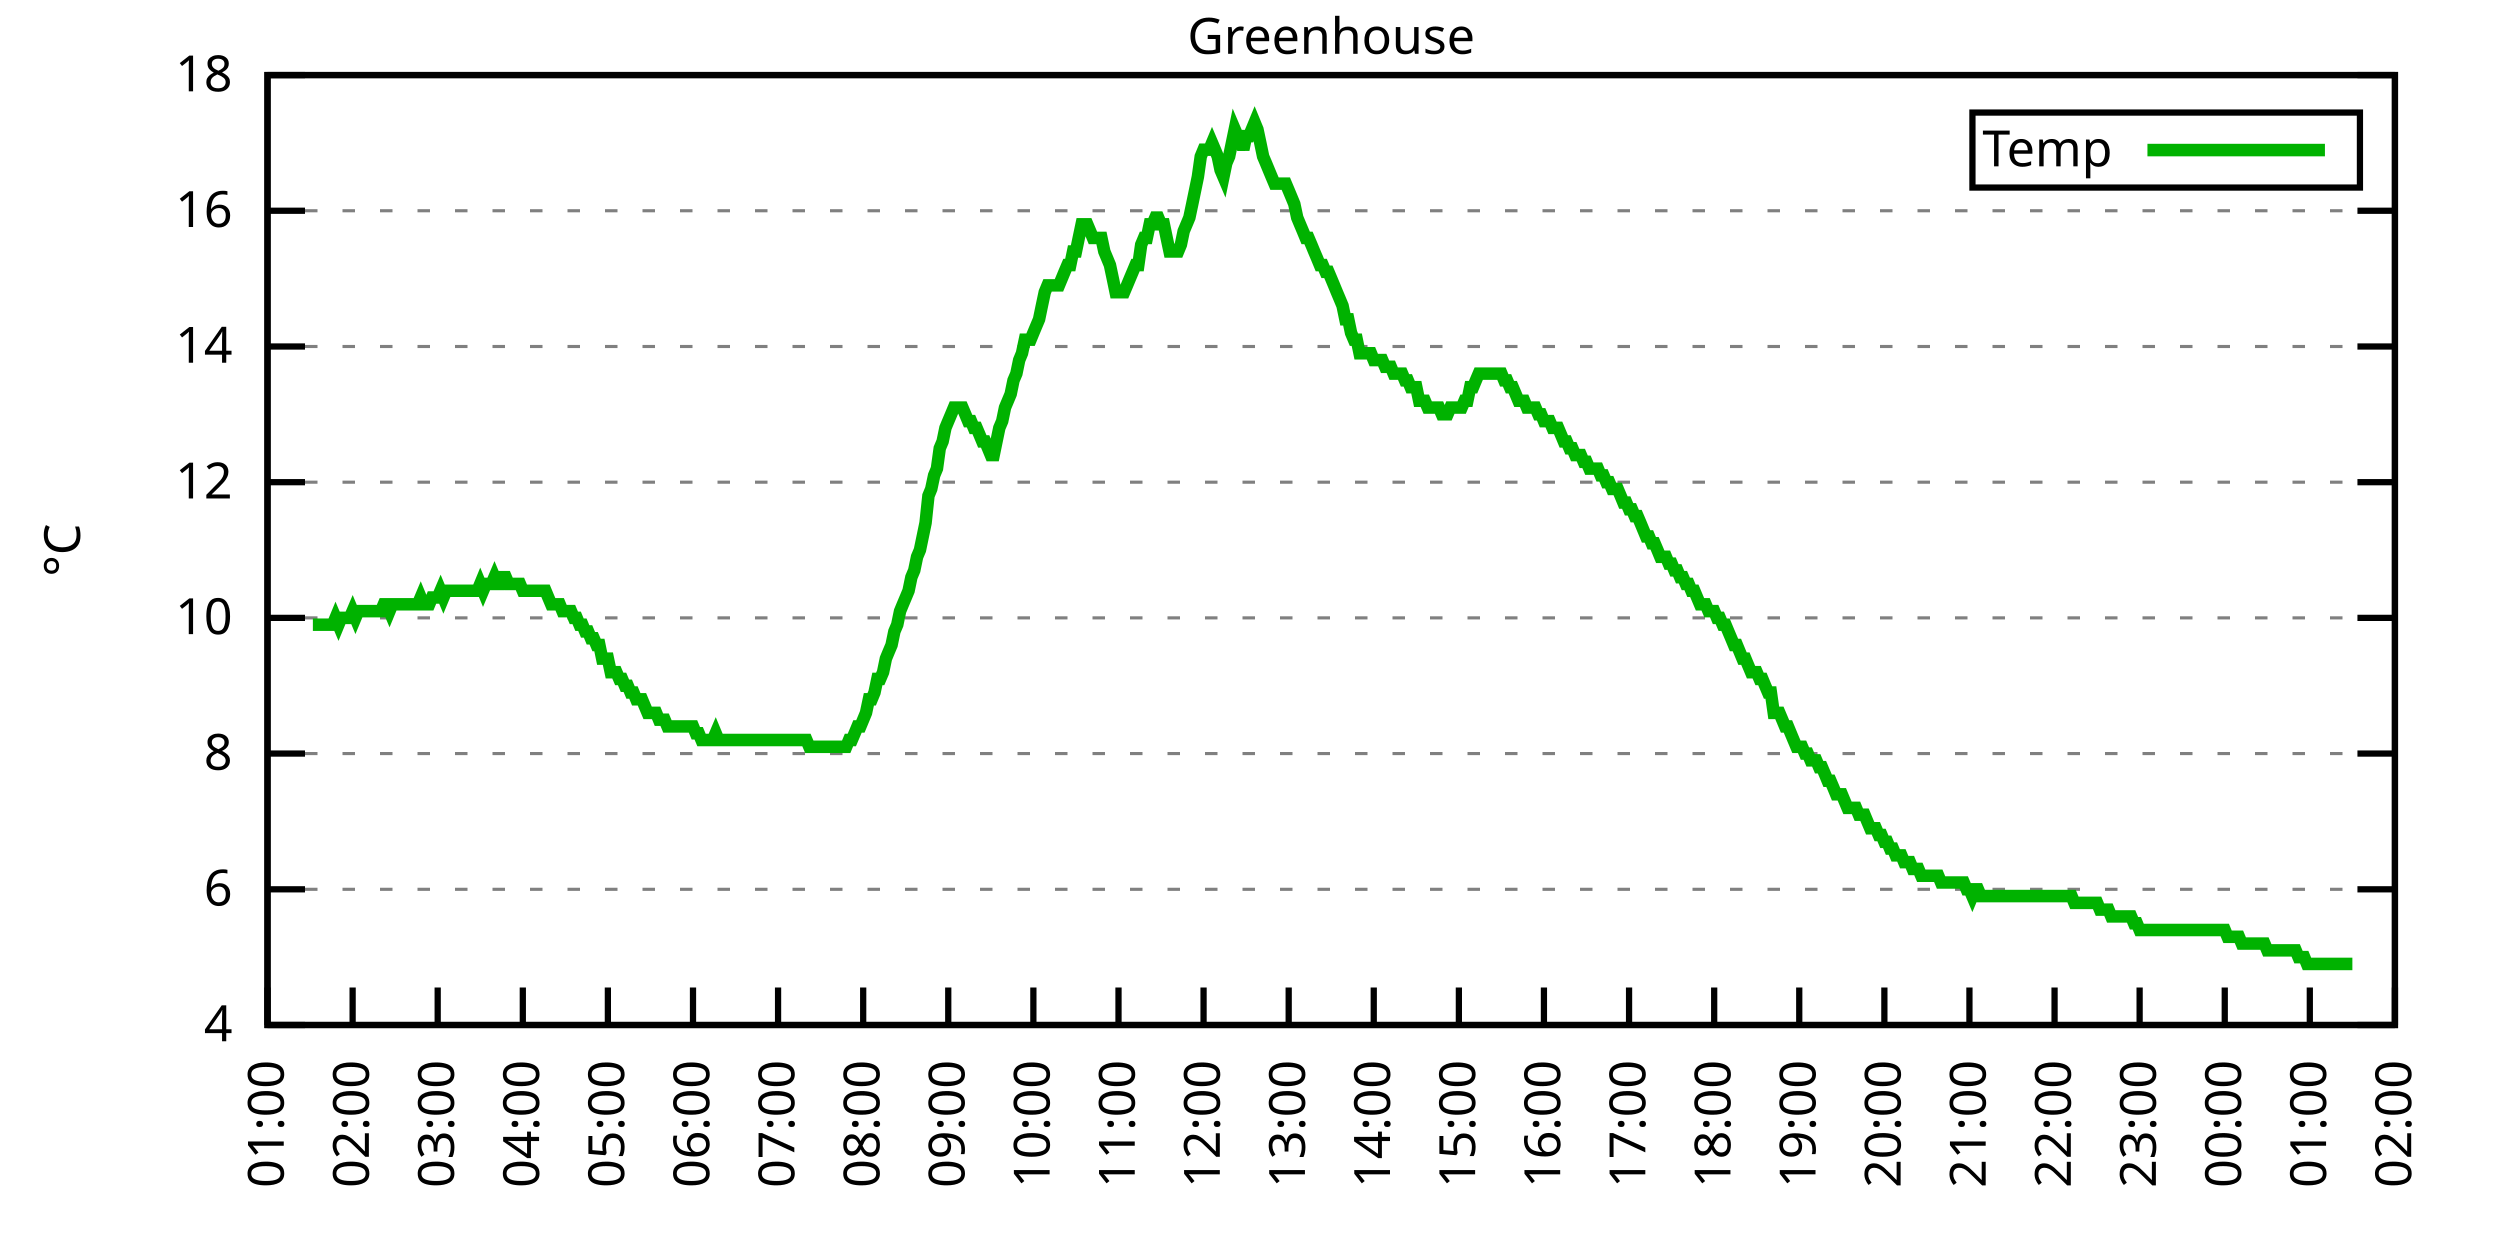
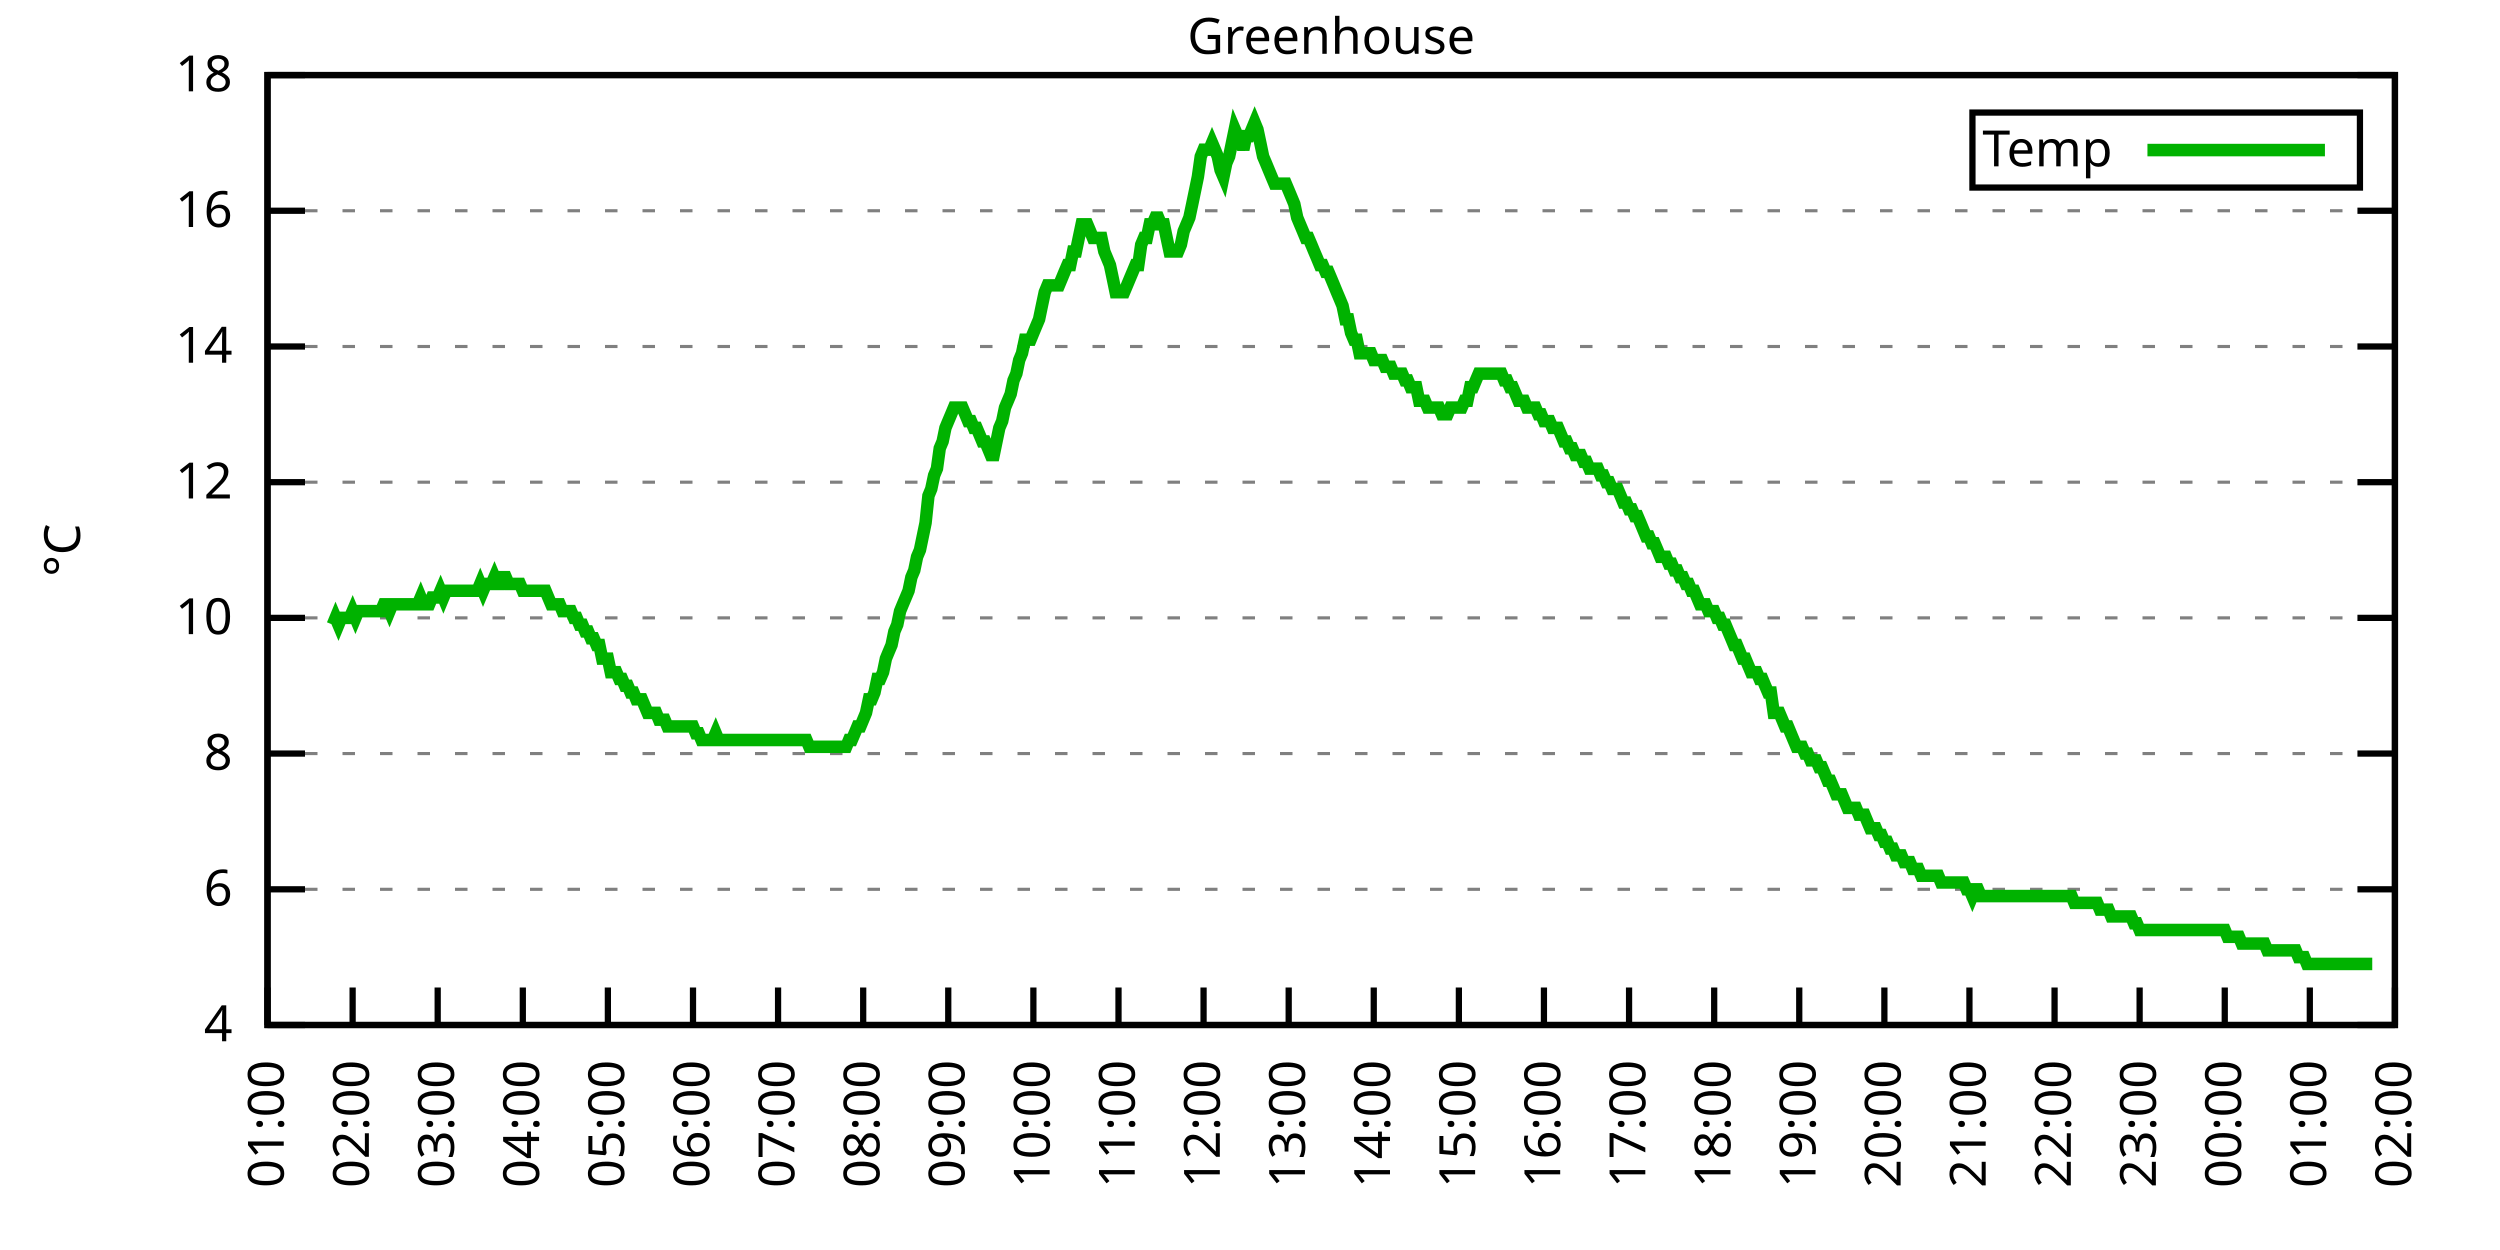
<svg xmlns="http://www.w3.org/2000/svg" xmlns:xlink="http://www.w3.org/1999/xlink" width="400" height="200" viewBox="0 0 400 200">
  <g id="gnuplot_canvas">
    <rect x="0" y="0" width="400" height="200" fill="none" />
    <defs>
      <circle id="gpDot" r="0.5" stroke-width="0.5" stroke="currentColor" />
      <path id="gpPt0" stroke-width="0.333" stroke="currentColor" d="M-1,0 h2 M0,-1 v2" />
      <path id="gpPt1" stroke-width="0.333" stroke="currentColor" d="M-1,-1 L1,1 M1,-1 L-1,1" />
      <path id="gpPt2" stroke-width="0.333" stroke="currentColor" d="M-1,0 L1,0 M0,-1 L0,1 M-1,-1 L1,1 M-1,1 L1,-1" />
      <rect id="gpPt3" stroke-width="0.333" stroke="currentColor" x="-1" y="-1" width="2" height="2" />
      <rect id="gpPt4" stroke-width="0.333" stroke="currentColor" fill="currentColor" x="-1" y="-1" width="2" height="2" />
      <circle id="gpPt5" stroke-width="0.333" stroke="currentColor" cx="0" cy="0" r="1" />
      <use xlink:href="#gpPt5" id="gpPt6" fill="currentColor" stroke="none" />
      <path id="gpPt7" stroke-width="0.333" stroke="currentColor" d="M0,-1.33 L-1.33,0.67 L1.33,0.67 z" />
      <use xlink:href="#gpPt7" id="gpPt8" fill="currentColor" stroke="none" />
      <use xlink:href="#gpPt7" id="gpPt9" stroke="currentColor" transform="rotate(180)" />
      <use xlink:href="#gpPt9" id="gpPt10" fill="currentColor" stroke="none" />
      <use xlink:href="#gpPt3" id="gpPt11" stroke="currentColor" transform="rotate(45)" />
      <use xlink:href="#gpPt11" id="gpPt12" fill="currentColor" stroke="none" />
      <path id="gpPt13" stroke-width="0.333" stroke="currentColor" d="M0,1.330 L1.265,0.411 L0.782,-1.067 L-0.782,-1.076 L-1.265,0.411 z" />
      <use xlink:href="#gpPt13" id="gpPt14" fill="currentColor" stroke="none" />
      <filter id="textbox" filterUnits="objectBoundingBox" x="0" y="0" height="1" width="1">
        <feFlood flood-color="white" flood-opacity="1" result="bgnd" />
        <feComposite in="SourceGraphic" in2="bgnd" operator="atop" />
      </filter>
      <filter id="greybox" filterUnits="objectBoundingBox" x="0" y="0" height="1" width="1">
        <feFlood flood-color="lightgrey" flood-opacity="1" result="grey" />
        <feComposite in="SourceGraphic" in2="grey" operator="atop" />
      </filter>
    </defs>
    <g fill="none" color="white" stroke="currentColor" stroke-width="1.00" stroke-linecap="butt" stroke-linejoin="miter">
</g>
    <g fill="none" color="black" stroke="currentColor" stroke-width="1.00" stroke-linecap="butt" stroke-linejoin="miter">
      <g stroke="none" shape-rendering="crispEdges">
        <polygon fill="rgb(255, 255, 255)" points="42.80,164.00 383.18,164.00 383.18,12.02 42.80,12.02 " />
      </g>
    </g>
    <g fill="none" color="black" stroke="currentColor" stroke-width="1.00" stroke-linecap="butt" stroke-linejoin="miter">
</g>
    <g fill="none" color="black" stroke="black" stroke-width="0.50" stroke-linecap="butt" stroke-linejoin="miter">
</g>
    <g fill="none" color="gray" stroke="currentColor" stroke-width="0.50" stroke-linecap="butt" stroke-linejoin="miter">
      <path stroke="gray" stroke-dasharray="2,4" class="gridline" d="M42.80,164.00 L383.19,164.00  " />
    </g>
    <g fill="none" color="gray" stroke="gray" stroke-width="1.00" stroke-linecap="butt" stroke-linejoin="miter">
</g>
    <g fill="none" color="black" stroke="currentColor" stroke-width="1.00" stroke-linecap="butt" stroke-linejoin="miter">
      <path stroke="black" d="M42.80,164.00 L48.80,164.00 M383.19,164.00 L377.19,164.00  " />
      <g transform="translate(37.20,166.60)" stroke="none" fill="black" font-family="Sans" font-size="8.00" text-anchor="end">
        <text>
          <tspan font-family="Sans"> 4</tspan>
        </text>
      </g>
    </g>
    <g fill="none" color="black" stroke="currentColor" stroke-width="1.00" stroke-linecap="butt" stroke-linejoin="miter">
</g>
    <g fill="none" color="black" stroke="black" stroke-width="0.50" stroke-linecap="butt" stroke-linejoin="miter">
</g>
    <g fill="none" color="gray" stroke="currentColor" stroke-width="0.50" stroke-linecap="butt" stroke-linejoin="miter">
      <path stroke="gray" stroke-dasharray="2,4" class="gridline" d="M42.80,142.29 L383.19,142.29  " />
    </g>
    <g fill="none" color="gray" stroke="gray" stroke-width="1.00" stroke-linecap="butt" stroke-linejoin="miter">
</g>
    <g fill="none" color="black" stroke="currentColor" stroke-width="1.00" stroke-linecap="butt" stroke-linejoin="miter">
      <path stroke="black" d="M42.80,142.29 L48.80,142.29 M383.19,142.29 L377.19,142.29  " />
      <g transform="translate(37.20,144.89)" stroke="none" fill="black" font-family="Sans" font-size="8.00" text-anchor="end">
        <text>
          <tspan font-family="Sans"> 6</tspan>
        </text>
      </g>
    </g>
    <g fill="none" color="black" stroke="currentColor" stroke-width="1.00" stroke-linecap="butt" stroke-linejoin="miter">
</g>
    <g fill="none" color="black" stroke="black" stroke-width="0.50" stroke-linecap="butt" stroke-linejoin="miter">
</g>
    <g fill="none" color="gray" stroke="currentColor" stroke-width="0.50" stroke-linecap="butt" stroke-linejoin="miter">
      <path stroke="gray" stroke-dasharray="2,4" class="gridline" d="M42.80,120.57 L383.19,120.57  " />
    </g>
    <g fill="none" color="gray" stroke="gray" stroke-width="1.00" stroke-linecap="butt" stroke-linejoin="miter">
</g>
    <g fill="none" color="black" stroke="currentColor" stroke-width="1.00" stroke-linecap="butt" stroke-linejoin="miter">
      <path stroke="black" d="M42.80,120.57 L48.80,120.57 M383.19,120.57 L377.19,120.57  " />
      <g transform="translate(37.20,123.17)" stroke="none" fill="black" font-family="Sans" font-size="8.00" text-anchor="end">
        <text>
          <tspan font-family="Sans"> 8</tspan>
        </text>
      </g>
    </g>
    <g fill="none" color="black" stroke="currentColor" stroke-width="1.00" stroke-linecap="butt" stroke-linejoin="miter">
</g>
    <g fill="none" color="black" stroke="black" stroke-width="0.50" stroke-linecap="butt" stroke-linejoin="miter">
</g>
    <g fill="none" color="gray" stroke="currentColor" stroke-width="0.50" stroke-linecap="butt" stroke-linejoin="miter">
      <path stroke="gray" stroke-dasharray="2,4" class="gridline" d="M42.80,98.86 L383.19,98.86  " />
    </g>
    <g fill="none" color="gray" stroke="gray" stroke-width="1.00" stroke-linecap="butt" stroke-linejoin="miter">
</g>
    <g fill="none" color="black" stroke="currentColor" stroke-width="1.00" stroke-linecap="butt" stroke-linejoin="miter">
      <path stroke="black" d="M42.80,98.86 L48.80,98.86 M383.19,98.86 L377.19,98.86  " />
      <g transform="translate(37.20,101.46)" stroke="none" fill="black" font-family="Sans" font-size="8.00" text-anchor="end">
        <text>
          <tspan font-family="Sans"> 10</tspan>
        </text>
      </g>
    </g>
    <g fill="none" color="black" stroke="currentColor" stroke-width="1.00" stroke-linecap="butt" stroke-linejoin="miter">
</g>
    <g fill="none" color="black" stroke="black" stroke-width="0.50" stroke-linecap="butt" stroke-linejoin="miter">
</g>
    <g fill="none" color="gray" stroke="currentColor" stroke-width="0.50" stroke-linecap="butt" stroke-linejoin="miter">
      <path stroke="gray" stroke-dasharray="2,4" class="gridline" d="M42.80,77.15 L383.19,77.15  " />
    </g>
    <g fill="none" color="gray" stroke="gray" stroke-width="1.00" stroke-linecap="butt" stroke-linejoin="miter">
</g>
    <g fill="none" color="black" stroke="currentColor" stroke-width="1.00" stroke-linecap="butt" stroke-linejoin="miter">
      <path stroke="black" d="M42.80,77.15 L48.80,77.15 M383.19,77.15 L377.19,77.15  " />
      <g transform="translate(37.20,79.75)" stroke="none" fill="black" font-family="Sans" font-size="8.00" text-anchor="end">
        <text>
          <tspan font-family="Sans"> 12</tspan>
        </text>
      </g>
    </g>
    <g fill="none" color="black" stroke="currentColor" stroke-width="1.00" stroke-linecap="butt" stroke-linejoin="miter">
</g>
    <g fill="none" color="black" stroke="black" stroke-width="0.50" stroke-linecap="butt" stroke-linejoin="miter">
</g>
    <g fill="none" color="gray" stroke="currentColor" stroke-width="0.50" stroke-linecap="butt" stroke-linejoin="miter">
      <path stroke="gray" stroke-dasharray="2,4" class="gridline" d="M42.80,55.44 L383.19,55.44  " />
    </g>
    <g fill="none" color="gray" stroke="gray" stroke-width="1.00" stroke-linecap="butt" stroke-linejoin="miter">
</g>
    <g fill="none" color="black" stroke="currentColor" stroke-width="1.00" stroke-linecap="butt" stroke-linejoin="miter">
      <path stroke="black" d="M42.80,55.44 L48.80,55.44 M383.19,55.44 L377.19,55.44  " />
      <g transform="translate(37.20,58.04)" stroke="none" fill="black" font-family="Sans" font-size="8.00" text-anchor="end">
        <text>
          <tspan font-family="Sans"> 14</tspan>
        </text>
      </g>
    </g>
    <g fill="none" color="black" stroke="currentColor" stroke-width="1.00" stroke-linecap="butt" stroke-linejoin="miter">
</g>
    <g fill="none" color="black" stroke="black" stroke-width="0.50" stroke-linecap="butt" stroke-linejoin="miter">
</g>
    <g fill="none" color="gray" stroke="currentColor" stroke-width="0.50" stroke-linecap="butt" stroke-linejoin="miter">
      <path stroke="gray" stroke-dasharray="2,4" class="gridline" d="M42.80,33.72 L383.19,33.72  " />
    </g>
    <g fill="none" color="gray" stroke="gray" stroke-width="1.00" stroke-linecap="butt" stroke-linejoin="miter">
</g>
    <g fill="none" color="black" stroke="currentColor" stroke-width="1.00" stroke-linecap="butt" stroke-linejoin="miter">
      <path stroke="black" d="M42.80,33.72 L48.80,33.72 M383.19,33.72 L377.19,33.72  " />
      <g transform="translate(37.20,36.32)" stroke="none" fill="black" font-family="Sans" font-size="8.00" text-anchor="end">
        <text>
          <tspan font-family="Sans"> 16</tspan>
        </text>
      </g>
    </g>
    <g fill="none" color="black" stroke="currentColor" stroke-width="1.00" stroke-linecap="butt" stroke-linejoin="miter">
</g>
    <g fill="none" color="black" stroke="black" stroke-width="0.50" stroke-linecap="butt" stroke-linejoin="miter">
</g>
    <g fill="none" color="gray" stroke="currentColor" stroke-width="0.50" stroke-linecap="butt" stroke-linejoin="miter">
      <path stroke="gray" stroke-dasharray="2,4" class="gridline" d="M42.80,12.01 L383.19,12.01  " />
    </g>
    <g fill="none" color="gray" stroke="gray" stroke-width="1.00" stroke-linecap="butt" stroke-linejoin="miter">
</g>
    <g fill="none" color="black" stroke="currentColor" stroke-width="1.00" stroke-linecap="butt" stroke-linejoin="miter">
      <path stroke="black" d="M42.80,12.01 L48.80,12.01 M383.19,12.01 L377.19,12.01  " />
      <g transform="translate(37.20,14.61)" stroke="none" fill="black" font-family="Sans" font-size="8.00" text-anchor="end">
        <text>
          <tspan font-family="Sans"> 18</tspan>
        </text>
      </g>
    </g>
    <g fill="none" color="black" stroke="currentColor" stroke-width="1.00" stroke-linecap="butt" stroke-linejoin="miter">
      <path stroke="black" d="M42.80,164.00 L42.80,158.00  " />
      <g transform="translate(45.40,169.60) rotate(270.00)" stroke="none" fill="black" font-family="Sans" font-size="8.00" text-anchor="end">
        <text>
          <tspan font-family="Sans">01:00</tspan>
        </text>
      </g>
    </g>
    <g fill="none" color="black" stroke="currentColor" stroke-width="1.00" stroke-linecap="butt" stroke-linejoin="miter">
      <path stroke="black" d="M56.42,164.00 L56.42,158.00  " />
      <g transform="translate(59.02,169.60) rotate(270.00)" stroke="none" fill="black" font-family="Sans" font-size="8.00" text-anchor="end">
        <text>
          <tspan font-family="Sans">02:00</tspan>
        </text>
      </g>
    </g>
    <g fill="none" color="black" stroke="currentColor" stroke-width="1.00" stroke-linecap="butt" stroke-linejoin="miter">
      <path stroke="black" d="M70.03,164.00 L70.03,158.00  " />
      <g transform="translate(72.63,169.60) rotate(270.00)" stroke="none" fill="black" font-family="Sans" font-size="8.00" text-anchor="end">
        <text>
          <tspan font-family="Sans">03:00</tspan>
        </text>
      </g>
    </g>
    <g fill="none" color="black" stroke="currentColor" stroke-width="1.00" stroke-linecap="butt" stroke-linejoin="miter">
      <path stroke="black" d="M83.65,164.00 L83.65,158.00  " />
      <g transform="translate(86.25,169.60) rotate(270.00)" stroke="none" fill="black" font-family="Sans" font-size="8.00" text-anchor="end">
        <text>
          <tspan font-family="Sans">04:00</tspan>
        </text>
      </g>
    </g>
    <g fill="none" color="black" stroke="currentColor" stroke-width="1.00" stroke-linecap="butt" stroke-linejoin="miter">
      <path stroke="black" d="M97.26,164.00 L97.26,158.00  " />
      <g transform="translate(99.86,169.60) rotate(270.00)" stroke="none" fill="black" font-family="Sans" font-size="8.00" text-anchor="end">
        <text>
          <tspan font-family="Sans">05:00</tspan>
        </text>
      </g>
    </g>
    <g fill="none" color="black" stroke="currentColor" stroke-width="1.00" stroke-linecap="butt" stroke-linejoin="miter">
      <path stroke="black" d="M110.88,164.00 L110.88,158.00  " />
      <g transform="translate(113.48,169.60) rotate(270.00)" stroke="none" fill="black" font-family="Sans" font-size="8.00" text-anchor="end">
        <text>
          <tspan font-family="Sans">06:00</tspan>
        </text>
      </g>
    </g>
    <g fill="none" color="black" stroke="currentColor" stroke-width="1.00" stroke-linecap="butt" stroke-linejoin="miter">
      <path stroke="black" d="M124.49,164.00 L124.49,158.00  " />
      <g transform="translate(127.09,169.60) rotate(270.00)" stroke="none" fill="black" font-family="Sans" font-size="8.00" text-anchor="end">
        <text>
          <tspan font-family="Sans">07:00</tspan>
        </text>
      </g>
    </g>
    <g fill="none" color="black" stroke="currentColor" stroke-width="1.00" stroke-linecap="butt" stroke-linejoin="miter">
      <path stroke="black" d="M138.11,164.00 L138.11,158.00  " />
      <g transform="translate(140.71,169.60) rotate(270.00)" stroke="none" fill="black" font-family="Sans" font-size="8.00" text-anchor="end">
        <text>
          <tspan font-family="Sans">08:00</tspan>
        </text>
      </g>
    </g>
    <g fill="none" color="black" stroke="currentColor" stroke-width="1.00" stroke-linecap="butt" stroke-linejoin="miter">
      <path stroke="black" d="M151.72,164.00 L151.72,158.00  " />
      <g transform="translate(154.32,169.60) rotate(270.00)" stroke="none" fill="black" font-family="Sans" font-size="8.00" text-anchor="end">
        <text>
          <tspan font-family="Sans">09:00</tspan>
        </text>
      </g>
    </g>
    <g fill="none" color="black" stroke="currentColor" stroke-width="1.00" stroke-linecap="butt" stroke-linejoin="miter">
      <path stroke="black" d="M165.34,164.00 L165.34,158.00  " />
      <g transform="translate(167.94,169.60) rotate(270.00)" stroke="none" fill="black" font-family="Sans" font-size="8.00" text-anchor="end">
        <text>
          <tspan font-family="Sans">10:00</tspan>
        </text>
      </g>
    </g>
    <g fill="none" color="black" stroke="currentColor" stroke-width="1.00" stroke-linecap="butt" stroke-linejoin="miter">
      <path stroke="black" d="M178.96,164.00 L178.96,158.00  " />
      <g transform="translate(181.56,169.60) rotate(270.00)" stroke="none" fill="black" font-family="Sans" font-size="8.00" text-anchor="end">
        <text>
          <tspan font-family="Sans">11:00</tspan>
        </text>
      </g>
    </g>
    <g fill="none" color="black" stroke="currentColor" stroke-width="1.00" stroke-linecap="butt" stroke-linejoin="miter">
      <path stroke="black" d="M192.57,164.00 L192.57,158.00  " />
      <g transform="translate(195.17,169.60) rotate(270.00)" stroke="none" fill="black" font-family="Sans" font-size="8.00" text-anchor="end">
        <text>
          <tspan font-family="Sans">12:00</tspan>
        </text>
      </g>
    </g>
    <g fill="none" color="black" stroke="currentColor" stroke-width="1.00" stroke-linecap="butt" stroke-linejoin="miter">
      <path stroke="black" d="M206.19,164.00 L206.19,158.00  " />
      <g transform="translate(208.79,169.60) rotate(270.00)" stroke="none" fill="black" font-family="Sans" font-size="8.00" text-anchor="end">
        <text>
          <tspan font-family="Sans">13:00</tspan>
        </text>
      </g>
    </g>
    <g fill="none" color="black" stroke="currentColor" stroke-width="1.00" stroke-linecap="butt" stroke-linejoin="miter">
      <path stroke="black" d="M219.80,164.00 L219.80,158.00  " />
      <g transform="translate(222.40,169.60) rotate(270.00)" stroke="none" fill="black" font-family="Sans" font-size="8.00" text-anchor="end">
        <text>
          <tspan font-family="Sans">14:00</tspan>
        </text>
      </g>
    </g>
    <g fill="none" color="black" stroke="currentColor" stroke-width="1.00" stroke-linecap="butt" stroke-linejoin="miter">
      <path stroke="black" d="M233.42,164.00 L233.42,158.00  " />
      <g transform="translate(236.02,169.60) rotate(270.00)" stroke="none" fill="black" font-family="Sans" font-size="8.00" text-anchor="end">
        <text>
          <tspan font-family="Sans">15:00</tspan>
        </text>
      </g>
    </g>
    <g fill="none" color="black" stroke="currentColor" stroke-width="1.00" stroke-linecap="butt" stroke-linejoin="miter">
      <path stroke="black" d="M247.03,164.00 L247.03,158.00  " />
      <g transform="translate(249.63,169.60) rotate(270.00)" stroke="none" fill="black" font-family="Sans" font-size="8.00" text-anchor="end">
        <text>
          <tspan font-family="Sans">16:00</tspan>
        </text>
      </g>
    </g>
    <g fill="none" color="black" stroke="currentColor" stroke-width="1.00" stroke-linecap="butt" stroke-linejoin="miter">
      <path stroke="black" d="M260.65,164.00 L260.65,158.00  " />
      <g transform="translate(263.25,169.60) rotate(270.00)" stroke="none" fill="black" font-family="Sans" font-size="8.00" text-anchor="end">
        <text>
          <tspan font-family="Sans">17:00</tspan>
        </text>
      </g>
    </g>
    <g fill="none" color="black" stroke="currentColor" stroke-width="1.00" stroke-linecap="butt" stroke-linejoin="miter">
      <path stroke="black" d="M274.27,164.00 L274.27,158.00  " />
      <g transform="translate(276.87,169.60) rotate(270.00)" stroke="none" fill="black" font-family="Sans" font-size="8.00" text-anchor="end">
        <text>
          <tspan font-family="Sans">18:00</tspan>
        </text>
      </g>
    </g>
    <g fill="none" color="black" stroke="currentColor" stroke-width="1.00" stroke-linecap="butt" stroke-linejoin="miter">
      <path stroke="black" d="M287.88,164.00 L287.88,158.00  " />
      <g transform="translate(290.48,169.60) rotate(270.00)" stroke="none" fill="black" font-family="Sans" font-size="8.00" text-anchor="end">
        <text>
          <tspan font-family="Sans">19:00</tspan>
        </text>
      </g>
    </g>
    <g fill="none" color="black" stroke="currentColor" stroke-width="1.00" stroke-linecap="butt" stroke-linejoin="miter">
      <path stroke="black" d="M301.50,164.00 L301.50,158.00  " />
      <g transform="translate(304.10,169.60) rotate(270.00)" stroke="none" fill="black" font-family="Sans" font-size="8.00" text-anchor="end">
        <text>
          <tspan font-family="Sans">20:00</tspan>
        </text>
      </g>
    </g>
    <g fill="none" color="black" stroke="currentColor" stroke-width="1.00" stroke-linecap="butt" stroke-linejoin="miter">
      <path stroke="black" d="M315.11,164.00 L315.11,158.00  " />
      <g transform="translate(317.71,169.60) rotate(270.00)" stroke="none" fill="black" font-family="Sans" font-size="8.00" text-anchor="end">
        <text>
          <tspan font-family="Sans">21:00</tspan>
        </text>
      </g>
    </g>
    <g fill="none" color="black" stroke="currentColor" stroke-width="1.00" stroke-linecap="butt" stroke-linejoin="miter">
      <path stroke="black" d="M328.73,164.00 L328.73,158.00  " />
      <g transform="translate(331.33,169.60) rotate(270.00)" stroke="none" fill="black" font-family="Sans" font-size="8.00" text-anchor="end">
        <text>
          <tspan font-family="Sans">22:00</tspan>
        </text>
      </g>
    </g>
    <g fill="none" color="black" stroke="currentColor" stroke-width="1.00" stroke-linecap="butt" stroke-linejoin="miter">
      <path stroke="black" d="M342.34,164.00 L342.34,158.00  " />
      <g transform="translate(344.94,169.60) rotate(270.00)" stroke="none" fill="black" font-family="Sans" font-size="8.00" text-anchor="end">
        <text>
          <tspan font-family="Sans">23:00</tspan>
        </text>
      </g>
    </g>
    <g fill="none" color="black" stroke="currentColor" stroke-width="1.00" stroke-linecap="butt" stroke-linejoin="miter">
      <path stroke="black" d="M355.96,164.00 L355.96,158.00  " />
      <g transform="translate(358.56,169.60) rotate(270.00)" stroke="none" fill="black" font-family="Sans" font-size="8.00" text-anchor="end">
        <text>
          <tspan font-family="Sans">00:00</tspan>
        </text>
      </g>
    </g>
    <g fill="none" color="black" stroke="currentColor" stroke-width="1.00" stroke-linecap="butt" stroke-linejoin="miter">
      <path stroke="black" d="M369.57,164.00 L369.57,158.00  " />
      <g transform="translate(372.17,169.60) rotate(270.00)" stroke="none" fill="black" font-family="Sans" font-size="8.00" text-anchor="end">
        <text>
          <tspan font-family="Sans">01:00</tspan>
        </text>
      </g>
    </g>
    <g fill="none" color="black" stroke="currentColor" stroke-width="1.00" stroke-linecap="butt" stroke-linejoin="miter">
      <path stroke="black" d="M383.19,164.00 L383.19,158.00  " />
      <g transform="translate(385.79,169.60) rotate(270.00)" stroke="none" fill="black" font-family="Sans" font-size="8.00" text-anchor="end">
        <text>
          <tspan font-family="Sans">02:00</tspan>
        </text>
      </g>
    </g>
    <g fill="none" color="black" stroke="currentColor" stroke-width="1.00" stroke-linecap="butt" stroke-linejoin="miter">
</g>
    <g fill="none" color="black" stroke="currentColor" stroke-width="1.00" stroke-linecap="butt" stroke-linejoin="miter">
      <path stroke="black" d="M42.80,12.01 L42.80,164.00 L383.19,164.00 L383.19,12.01 L42.80,12.01 Z  " />
    </g>
    <g fill="none" color="black" stroke="currentColor" stroke-width="1.00" stroke-linecap="butt" stroke-linejoin="miter">
</g>
    <g fill="none" color="black" stroke="currentColor" stroke-width="1.00" stroke-linecap="butt" stroke-linejoin="miter">
      <path stroke="black" d="M315.59,30.01 L315.59,18.01 L377.59,18.01 L377.59,30.01 L315.59,30.01 Z  " />
    </g>
    <g id="Greenhouse_plot_1">
      <g fill="none" color="white" stroke="black" stroke-width="2.00" stroke-linecap="butt" stroke-linejoin="miter">
</g>
      <g fill="none" color="black" stroke="currentColor" stroke-width="2.00" stroke-linecap="butt" stroke-linejoin="miter">
        <g transform="translate(337.99,26.61)" stroke="none" fill="black" font-family="Sans" font-size="8.00" text-anchor="end">
          <text>
            <tspan font-family="Sans">Temp</tspan>
          </text>
        </g>
      </g>
      <g fill="none" color="black" stroke="currentColor" stroke-width="2.00" stroke-linecap="butt" stroke-linejoin="miter">
-         <path stroke="rgb(  0, 178,   0)" d="M343.59,24.01 L371.99,24.01 M50.06,99.95 L50.52,99.95 L50.97,99.95 L51.42,99.95 L51.88,99.95 L52.33,99.95   L52.78,99.95 L53.24,99.95 L53.69,98.86 L54.15,99.95 L54.60,98.86 L55.05,98.86 L55.51,98.86 L55.96,98.86   L56.42,97.78 L56.87,98.86 L57.32,97.78 L57.78,97.78 L58.23,97.78 L58.68,97.78 L59.14,97.78 L59.59,97.78   L60.05,97.78 L60.50,97.78 L60.95,97.78 L61.41,96.69 L61.86,96.69 L62.32,97.78 L62.77,96.69 L63.22,96.69   L63.68,96.69 L64.13,96.69 L64.58,96.69 L65.04,96.69 L65.49,96.69 L65.95,96.69 L66.40,96.69 L66.85,96.69   L67.31,95.60 L67.76,96.69 L68.22,96.69 L68.67,96.69 L69.12,95.60 L69.58,95.60 L70.03,95.60 L70.49,94.52   L70.94,95.60 L71.39,94.52 L71.85,94.52 L72.30,94.52 L72.75,94.52 L73.21,94.52 L73.66,94.52 L74.12,94.52   L74.57,94.52 L75.02,94.52 L75.48,94.52 L75.93,94.52 L76.39,94.52 L76.84,93.43 L77.29,94.52 L77.75,93.43   L78.20,93.43 L78.65,93.43 L79.11,92.35 L79.56,93.43 L80.02,93.43 L80.47,92.35 L80.92,92.35 L81.38,93.43   L81.83,93.43 L82.29,93.43 L82.74,93.43 L83.19,93.43 L83.65,94.52 L84.10,94.52 L84.55,94.52 L85.01,94.52   L85.46,94.52 L85.92,94.52 L86.37,94.52 L86.82,94.52 L87.28,94.52 L87.73,95.60 L88.19,96.69 L88.64,96.69   L89.09,96.69 L89.55,96.69 L90.00,97.78 L90.45,97.78 L90.91,97.78 L91.36,97.78 L91.82,98.86 L92.27,98.86   L92.72,99.95 L93.18,99.95 L93.63,101.03 L94.09,101.03 L94.54,102.12 L94.99,102.12 L95.45,103.20 L95.90,103.20   L96.35,105.38 L96.81,105.38 L97.26,105.38 L97.72,107.55 L98.17,107.55 L98.62,107.55 L99.08,108.63 L99.53,108.63   L99.99,109.72 L100.44,109.72 L100.89,110.80 L101.35,110.80 L101.80,111.89 L102.25,111.89 L102.71,111.89 L103.16,112.97   L103.62,114.06 L104.07,114.06 L104.52,114.06 L104.98,114.06 L105.43,115.15 L105.89,115.15 L106.34,115.15 L106.79,116.23   L107.25,116.23 L107.70,116.23 L108.15,116.23 L108.61,116.23 L109.06,116.23 L109.52,116.23 L109.97,116.23 L110.42,116.23   L110.88,116.23 L111.33,117.32 L111.79,117.32 L112.24,118.40 L112.69,118.40 L113.15,118.40 L113.60,118.40 L114.05,118.40   L114.51,117.32 L114.96,118.40 L115.42,118.40 L115.87,118.40 L116.32,118.40 L116.78,118.40 L117.23,118.40 L117.69,118.40   L118.14,118.40 L118.59,118.40 L119.05,118.40 L119.50,118.40 L119.96,118.40 L120.41,118.40 L120.86,118.40 L121.32,118.40   L121.77,118.40 L122.22,118.40 L122.68,118.40 L123.13,118.40 L123.59,118.40 L124.04,118.40 L124.49,118.40 L124.95,118.40   L125.40,118.40 L125.86,118.40 L126.31,118.40 L126.76,118.40 L127.22,118.40 L127.67,118.40 L128.12,118.40 L128.58,118.40   L129.03,118.40 L129.49,119.49 L129.94,119.49 L130.39,119.49 L130.85,119.49 L131.30,119.49 L131.76,119.49 L132.21,119.49   L132.66,119.49 L133.12,119.49 L133.57,119.49 L134.02,119.49 L134.48,119.49 L134.93,119.49 L135.39,119.49 L135.84,118.40   L136.29,118.40 L136.75,117.32 L137.20,116.23 L137.66,116.23 L138.11,115.15 L138.56,114.06 L139.02,111.89 L139.47,111.89   L139.92,110.80 L140.38,108.63 L140.83,108.63 L141.29,107.55 L141.74,105.38 L142.19,104.29 L142.65,103.20 L143.10,101.03   L143.56,99.95 L144.01,97.78 L144.46,96.69 L144.92,95.60 L145.37,94.52 L145.82,92.35 L146.28,91.26 L146.73,89.09   L147.19,88.00 L147.64,85.83 L148.09,83.66 L148.55,79.32 L149.00,78.23 L149.46,76.06 L149.91,74.98 L150.36,71.72   L150.82,70.63 L151.27,68.46 L151.72,67.38 L152.18,66.29 L152.63,65.21 L153.09,65.21 L153.54,65.21 L153.99,65.21   L154.45,66.29 L154.90,67.38 L155.36,67.38 L155.81,68.46 L156.26,68.46 L156.72,69.55 L157.17,70.63 L157.62,70.63   L158.08,71.72 L158.53,72.81 L158.99,72.81 L159.44,70.63 L159.89,68.46 L160.35,67.38 L160.80,65.21 L161.26,64.12   L161.71,63.04 L162.16,60.86 L162.62,59.78 L163.07,57.61 L163.52,56.52 L163.98,54.35 L164.43,54.35 L164.89,54.35   L165.34,53.26 L165.79,52.18 L166.25,51.09 L166.70,48.92 L167.16,46.75 L167.61,45.66 L168.06,45.66 L168.52,45.66   L168.97,45.66 L169.43,45.66 L169.88,44.58 L170.33,43.49 L170.79,42.41 L171.24,42.41 L171.69,40.24 L172.15,40.24   L172.60,38.07 L173.06,35.89 L173.51,35.89 L173.96,35.89 L174.42,36.98 L174.87,38.07 L175.33,38.07 L175.78,38.07   L176.23,38.07 L176.69,40.24 L177.14,41.32 L177.59,42.41 L178.05,44.58 L178.50,46.75 L178.96,46.75 L179.41,46.75   L179.86,46.75 L180.32,45.66 L180.77,44.58 L181.23,43.49 L181.68,42.41 L182.13,42.41 L182.59,39.15 L183.04,38.07   L183.49,38.07 L183.95,35.89 L184.40,35.89 L184.86,34.81 L185.31,34.81 L185.76,35.89 L186.22,35.89 L186.67,38.07   L187.13,40.24 L187.58,40.24 L188.03,40.24 L188.49,40.24 L188.94,39.15 L189.39,36.98 L189.85,35.89 L190.30,34.81   L190.76,32.64 L191.21,30.47 L191.66,28.29 L192.12,25.04 L192.57,23.95 L193.03,23.95 L193.48,23.95 L193.93,22.87   L194.39,23.95 L194.84,25.04 L195.29,27.21 L195.75,28.29 L196.20,26.12 L196.66,25.04 L197.11,22.87 L197.56,20.70   L198.02,21.78 L198.47,21.78 L198.93,23.95 L199.38,21.78 L199.83,21.78 L200.29,20.70 L200.74,19.61 L201.19,20.70   L201.65,22.87 L202.10,25.04 L202.56,26.12 L203.01,27.21 L203.46,28.29 L203.92,29.38 L204.37,29.38 L204.83,29.38   L205.28,29.38 L205.73,29.38 L206.19,30.47 L206.64,31.55 L207.09,32.64 L207.55,34.81 L208.00,35.89 L208.46,36.98   L208.91,38.07 L209.36,38.07 L209.82,39.15 L210.27,40.24 L210.73,41.32 L211.18,42.41 L211.63,42.41 L212.09,43.49   L212.54,43.49 L213.00,44.58 L213.45,45.66 L213.90,46.75 L214.36,47.84 L214.81,48.92 L215.26,51.09 L215.72,51.09   L216.17,53.26 L216.63,54.35 L217.08,54.35 L217.53,56.52 L217.99,56.52 L218.44,56.52 L218.90,56.52 L219.35,56.52   L219.80,57.61 L220.26,57.61 L220.71,57.61 L221.16,57.61 L221.62,58.69 L222.07,58.69 L222.53,58.69 L222.98,59.78   L223.43,59.78 L223.89,59.78 L224.34,59.78 L224.80,60.86 L225.25,60.86 L225.70,61.95 L226.16,61.95 L226.61,61.95   L227.06,64.12 L227.52,64.12 L227.97,64.12 L228.43,65.21 L228.88,65.21 L229.33,65.21 L229.79,65.21 L230.24,65.21   L230.70,66.29 L231.15,66.29 L231.60,66.29 L232.06,65.21 L232.51,65.21 L232.96,65.21 L233.42,65.21 L233.87,65.21   L234.33,64.12 L234.78,64.12 L235.23,61.95 L235.69,61.95 L236.14,60.86 L236.60,59.78 L237.05,59.78 L237.50,59.78   L237.96,59.78 L238.41,59.78 L238.86,59.78 L239.32,59.78 L239.77,59.78 L240.23,59.78 L240.68,60.86 L241.13,60.86   L241.59,61.95 L242.04,61.95 L242.50,63.04 L242.95,64.12 L243.40,64.12 L243.86,64.12 L244.31,65.21 L244.76,65.21   L245.22,65.21 L245.67,65.21 L246.13,66.29 L246.58,66.29 L247.03,67.38 L247.49,67.38 L247.94,67.38 L248.40,68.46   L248.85,68.46 L249.30,68.46 L249.76,69.55 L250.21,70.63 L250.66,70.63 L251.12,71.72 L251.57,71.72 L252.03,72.81   L252.48,72.81 L252.93,72.81 L253.39,73.89 L253.84,73.89 L254.30,74.98 L254.75,74.98 L255.20,74.98 L255.66,74.98   L256.11,76.06 L256.56,76.06 L257.02,77.15 L257.47,77.15 L257.93,78.23 L258.38,78.23 L258.83,78.23 L259.29,79.32   L259.74,80.41 L260.20,80.41 L260.65,81.49 L261.10,81.49 L261.56,82.58 L262.01,82.58 L262.47,83.66 L262.92,84.75   L263.37,85.83 L263.83,85.83 L264.28,86.92 L264.73,86.92 L265.19,88.00 L265.64,89.09 L266.10,89.09 L266.55,89.09   L267.00,90.18 L267.46,90.18 L267.91,91.26 L268.37,91.26 L268.82,92.35 L269.27,92.35 L269.73,93.43 L270.18,93.43   L270.63,94.52 L271.09,94.52 L271.54,95.60 L272.00,96.69 L272.45,96.69 L272.90,96.69 L273.36,97.78 L273.81,97.78   L274.27,97.78 L274.72,98.86 L275.17,98.86 L275.63,99.95 L276.08,99.95 L276.53,101.03 L276.99,102.12 L277.44,103.20   L277.90,103.20 L278.35,104.29 L278.80,105.38 L279.26,105.38 L279.71,106.46 L280.17,107.55 L280.62,107.55 L281.07,107.55   L281.53,108.63 L281.98,108.63 L282.43,109.72 L282.89,110.80 L283.34,110.80 L283.80,114.06 L284.25,114.06 L284.70,114.06   L285.16,115.15 L285.61,116.23 L286.07,116.23 L286.52,117.32 L286.97,118.40 L287.43,119.49 L287.88,119.49 L288.33,119.49   L288.79,120.57 L289.24,120.57 L289.70,121.66 L290.15,121.66 L290.60,121.66 L291.06,122.75 L291.51,122.75 L291.97,123.83   L292.42,124.92 L292.87,124.92 L293.33,126.00 L293.78,127.09 L294.23,127.09 L294.69,127.09 L295.14,128.17 L295.60,129.26   L296.05,129.26 L296.50,129.26 L296.96,129.26 L297.41,130.35 L297.87,130.35 L298.32,130.35 L298.77,131.43 L299.23,132.52   L299.68,132.52 L300.13,132.52 L300.59,133.60 L301.04,133.60 L301.50,134.69 L301.95,134.69 L302.40,135.77 L302.86,135.77   L303.31,136.86 L303.77,136.86 L304.22,136.86 L304.67,137.94 L305.13,137.94 L305.58,137.94 L306.03,139.03 L306.49,139.03   L306.94,139.03 L307.40,140.12 L307.85,140.12 L308.30,140.12 L308.76,140.12 L309.21,140.12 L309.67,140.12 L310.12,140.12   L310.57,141.20 L311.03,141.20 L311.48,141.20 L311.94,141.20 L312.39,141.20 L312.84,141.20 L313.30,141.20 L313.75,141.20   L314.20,141.20 L314.66,142.29 L315.11,142.29 L315.57,143.37 L316.02,142.29 L316.47,142.29 L316.93,143.37 L317.38,143.37   L317.84,143.37 L318.29,143.37 L318.74,143.37 L319.20,143.37 L319.65,143.37 L320.10,143.37 L320.56,143.37 L321.01,143.37   L321.47,143.37 L321.92,143.37 L322.37,143.37 L322.83,143.37 L323.28,143.37 L323.74,143.37 L324.19,143.37 L324.64,143.37   L325.10,143.37 L325.55,143.37 L326.00,143.37 L326.46,143.37 L326.91,143.37 L327.37,143.37 L327.82,143.37 L328.27,143.37   L328.73,143.37 L329.18,143.37 L329.64,143.37 L330.09,143.37 L330.54,143.37 L331.00,143.37 L331.45,143.37 L331.90,144.46   L332.36,144.46 L332.81,144.46 L333.27,144.46 L333.72,144.46 L334.17,144.46 L334.63,144.46 L335.08,144.46 L335.54,144.46   L335.99,145.54 L336.44,145.54 L336.90,145.54 L337.35,145.54 L337.80,146.63 L338.26,146.63 L338.71,146.63 L339.17,146.63   L339.62,146.63 L340.07,146.63 L340.53,146.63 L340.98,146.63 L341.44,147.72 L341.89,147.72 L342.34,148.80 L342.80,148.80   L343.25,148.80 L343.70,148.80 L344.16,148.80 L344.61,148.80 L345.07,148.80 L345.52,148.80 L345.97,148.80 L346.43,148.80   L346.88,148.80 L347.34,148.80 L347.79,148.80 L348.24,148.80 L348.70,148.80 L349.15,148.80 L349.60,148.80 L350.06,148.80   L350.51,148.80 L350.97,148.80 L351.42,148.80 L351.87,148.80 L352.33,148.80 L352.78,148.80 L353.24,148.80 L353.69,148.80   L354.14,148.80 L354.60,148.80 L355.05,148.80 L355.50,148.80 L355.96,148.80 L356.41,149.89 L356.87,149.89 L357.32,149.89   L357.77,149.89 L358.23,149.89 L358.68,150.97 L359.14,150.97 L359.59,150.97 L360.04,150.97 L360.50,150.97 L360.95,150.97   L361.41,150.97 L361.86,150.97 L362.31,150.97 L362.77,152.06 L363.22,152.06 L363.67,152.06 L364.13,152.06 L364.58,152.06   L365.04,152.06 L365.49,152.06 L365.94,152.06 L366.40,152.06 L366.85,152.06 L367.31,152.06 L367.76,153.14 L368.21,153.14   L368.67,153.14 L369.12,154.23 L369.57,154.23 L370.03,154.23 L370.48,154.23 L370.94,154.23 L371.39,154.23 L371.84,154.23   L372.30,154.23 L372.75,154.23 L373.21,154.23 L373.66,154.23 L374.11,154.23 L374.57,154.23 L375.02,154.23 L375.47,154.23   L375.93,154.23 L376.38,154.23  " />
+         <path stroke="rgb(  0, 178,   0)" d="M343.59,24.01 L371.99,24.01 M53.24,99.95 L53.69,98.86 L54.15,99.95 L54.60,98.86 L55.05,98.86 L55.51,98.86   L55.96,98.86 L56.42,97.78 L56.87,98.86 L57.32,97.78 L57.78,97.78 L58.23,97.78 L58.68,97.78 L59.14,97.78   L59.59,97.78 L60.05,97.78 L60.50,97.78 L60.95,97.78 L61.41,96.69 L61.86,96.69 L62.32,97.78 L62.77,96.69   L63.22,96.69 L63.68,96.69 L64.13,96.69 L64.58,96.69 L65.04,96.69 L65.49,96.69 L65.95,96.69 L66.40,96.69   L66.85,96.69 L67.31,95.60 L67.76,96.69 L68.22,96.69 L68.67,96.69 L69.12,95.60 L69.58,95.60 L70.03,95.60   L70.49,94.52 L70.94,95.60 L71.39,94.52 L71.85,94.52 L72.30,94.52 L72.75,94.52 L73.21,94.52 L73.66,94.52   L74.12,94.52 L74.57,94.52 L75.02,94.52 L75.48,94.52 L75.93,94.52 L76.39,94.52 L76.84,93.43 L77.29,94.52   L77.75,93.43 L78.20,93.43 L78.65,93.43 L79.11,92.35 L79.56,93.43 L80.02,93.43 L80.47,92.35 L80.92,92.35   L81.38,93.43 L81.83,93.43 L82.29,93.43 L82.74,93.43 L83.19,93.43 L83.65,94.52 L84.10,94.52 L84.55,94.52   L85.01,94.52 L85.46,94.52 L85.92,94.52 L86.37,94.52 L86.82,94.52 L87.28,94.52 L87.73,95.60 L88.19,96.69   L88.64,96.69 L89.09,96.69 L89.55,96.69 L90.00,97.78 L90.45,97.78 L90.91,97.78 L91.36,97.78 L91.82,98.86   L92.27,98.86 L92.72,99.95 L93.18,99.95 L93.63,101.03 L94.09,101.03 L94.54,102.12 L94.99,102.12 L95.45,103.20   L95.90,103.20 L96.35,105.38 L96.81,105.38 L97.26,105.38 L97.72,107.55 L98.17,107.55 L98.62,107.55 L99.08,108.63   L99.53,108.63 L99.99,109.72 L100.44,109.72 L100.89,110.80 L101.35,110.80 L101.80,111.89 L102.25,111.89 L102.71,111.89   L103.16,112.97 L103.62,114.06 L104.07,114.06 L104.52,114.06 L104.98,114.06 L105.43,115.15 L105.89,115.15 L106.34,115.15   L106.79,116.23 L107.25,116.23 L107.70,116.23 L108.15,116.23 L108.61,116.23 L109.06,116.23 L109.52,116.23 L109.97,116.23   L110.42,116.23 L110.88,116.23 L111.33,117.32 L111.79,117.32 L112.24,118.40 L112.69,118.40 L113.15,118.40 L113.60,118.40   L114.05,118.40 L114.51,117.32 L114.96,118.40 L115.42,118.40 L115.87,118.40 L116.32,118.40 L116.78,118.40 L117.23,118.40   L117.69,118.40 L118.14,118.40 L118.59,118.40 L119.05,118.40 L119.50,118.40 L119.96,118.40 L120.41,118.40 L120.86,118.40   L121.32,118.40 L121.77,118.40 L122.22,118.40 L122.68,118.40 L123.13,118.40 L123.59,118.40 L124.04,118.40 L124.49,118.40   L124.95,118.40 L125.40,118.40 L125.86,118.40 L126.31,118.40 L126.76,118.40 L127.22,118.40 L127.67,118.40 L128.12,118.40   L128.58,118.40 L129.03,118.40 L129.49,119.49 L129.94,119.49 L130.39,119.49 L130.85,119.49 L131.30,119.49 L131.76,119.49   L132.21,119.49 L132.66,119.49 L133.12,119.49 L133.57,119.49 L134.02,119.49 L134.48,119.49 L134.93,119.49 L135.39,119.49   L135.84,118.40 L136.29,118.40 L136.75,117.32 L137.20,116.23 L137.66,116.23 L138.11,115.15 L138.56,114.06 L139.02,111.89   L139.47,111.89 L139.92,110.80 L140.38,108.63 L140.83,108.63 L141.29,107.55 L141.74,105.38 L142.19,104.29 L142.65,103.20   L143.10,101.03 L143.56,99.95 L144.01,97.78 L144.46,96.69 L144.92,95.60 L145.37,94.52 L145.82,92.35 L146.28,91.26   L146.73,89.09 L147.19,88.00 L147.64,85.83 L148.09,83.66 L148.55,79.32 L149.00,78.23 L149.46,76.06 L149.91,74.98   L150.36,71.72 L150.82,70.63 L151.27,68.46 L151.72,67.38 L152.18,66.29 L152.63,65.21 L153.09,65.21 L153.54,65.21   L153.99,65.21 L154.45,66.29 L154.90,67.38 L155.36,67.38 L155.81,68.46 L156.26,68.46 L156.72,69.55 L157.17,70.63   L157.62,70.63 L158.08,71.72 L158.53,72.81 L158.99,72.81 L159.44,70.63 L159.89,68.46 L160.35,67.38 L160.80,65.21   L161.26,64.12 L161.71,63.04 L162.16,60.86 L162.62,59.78 L163.07,57.61 L163.52,56.52 L163.98,54.35 L164.43,54.35   L164.89,54.35 L165.34,53.26 L165.79,52.18 L166.25,51.09 L166.70,48.92 L167.16,46.75 L167.61,45.66 L168.06,45.66   L168.52,45.66 L168.97,45.66 L169.43,45.66 L169.88,44.58 L170.33,43.49 L170.79,42.41 L171.24,42.41 L171.69,40.24   L172.15,40.24 L172.60,38.07 L173.06,35.89 L173.51,35.89 L173.96,35.89 L174.42,36.98 L174.87,38.07 L175.33,38.07   L175.78,38.07 L176.23,38.07 L176.69,40.24 L177.14,41.32 L177.59,42.41 L178.05,44.58 L178.50,46.75 L178.96,46.75   L179.41,46.75 L179.86,46.75 L180.32,45.66 L180.77,44.58 L181.23,43.49 L181.68,42.41 L182.13,42.41 L182.59,39.15   L183.04,38.07 L183.49,38.07 L183.95,35.89 L184.40,35.89 L184.86,34.81 L185.31,34.81 L185.76,35.89 L186.22,35.89   L186.67,38.07 L187.13,40.24 L187.58,40.24 L188.03,40.24 L188.49,40.24 L188.94,39.15 L189.39,36.98 L189.85,35.89   L190.30,34.81 L190.76,32.64 L191.21,30.47 L191.66,28.29 L192.12,25.04 L192.57,23.95 L193.03,23.95 L193.48,23.95   L193.93,22.87 L194.39,23.95 L194.84,25.04 L195.29,27.21 L195.75,28.29 L196.20,26.12 L196.66,25.04 L197.11,22.87   L197.56,20.70 L198.02,21.78 L198.47,21.78 L198.93,23.95 L199.38,21.78 L199.83,21.78 L200.29,20.70 L200.74,19.61   L201.19,20.70 L201.65,22.87 L202.10,25.04 L202.56,26.12 L203.01,27.21 L203.46,28.29 L203.92,29.38 L204.37,29.38   L204.83,29.38 L205.28,29.38 L205.73,29.38 L206.19,30.47 L206.64,31.55 L207.09,32.64 L207.55,34.81 L208.00,35.89   L208.46,36.98 L208.91,38.07 L209.36,38.07 L209.82,39.15 L210.27,40.24 L210.73,41.32 L211.18,42.41 L211.63,42.41   L212.09,43.49 L212.54,43.49 L213.00,44.58 L213.45,45.66 L213.90,46.75 L214.36,47.84 L214.81,48.92 L215.26,51.09   L215.72,51.09 L216.17,53.26 L216.63,54.35 L217.08,54.35 L217.53,56.52 L217.99,56.52 L218.44,56.52 L218.90,56.52   L219.35,56.52 L219.80,57.61 L220.26,57.61 L220.71,57.61 L221.16,57.61 L221.62,58.69 L222.07,58.69 L222.53,58.69   L222.98,59.78 L223.43,59.78 L223.89,59.78 L224.34,59.78 L224.80,60.86 L225.25,60.86 L225.70,61.95 L226.16,61.95   L226.61,61.95 L227.06,64.12 L227.52,64.12 L227.97,64.12 L228.43,65.21 L228.88,65.21 L229.33,65.21 L229.79,65.21   L230.24,65.21 L230.70,66.29 L231.15,66.29 L231.60,66.29 L232.06,65.21 L232.51,65.21 L232.96,65.21 L233.42,65.21   L233.87,65.21 L234.33,64.12 L234.78,64.12 L235.23,61.95 L235.69,61.95 L236.14,60.86 L236.60,59.78 L237.05,59.78   L237.50,59.78 L237.96,59.78 L238.41,59.78 L238.86,59.78 L239.32,59.78 L239.77,59.78 L240.23,59.78 L240.68,60.86   L241.13,60.86 L241.59,61.95 L242.04,61.95 L242.50,63.04 L242.95,64.12 L243.40,64.12 L243.86,64.12 L244.31,65.21   L244.76,65.21 L245.22,65.21 L245.67,65.21 L246.13,66.29 L246.58,66.29 L247.03,67.38 L247.49,67.38 L247.94,67.38   L248.40,68.46 L248.85,68.46 L249.30,68.46 L249.76,69.55 L250.21,70.63 L250.66,70.63 L251.12,71.72 L251.57,71.72   L252.03,72.81 L252.48,72.81 L252.93,72.81 L253.39,73.89 L253.84,73.89 L254.30,74.98 L254.75,74.98 L255.20,74.98   L255.66,74.98 L256.11,76.06 L256.56,76.06 L257.02,77.15 L257.47,77.15 L257.93,78.23 L258.38,78.23 L258.83,78.23   L259.29,79.32 L259.74,80.41 L260.20,80.41 L260.65,81.49 L261.10,81.49 L261.56,82.58 L262.01,82.58 L262.47,83.66   L262.92,84.75 L263.37,85.83 L263.83,85.83 L264.28,86.92 L264.73,86.92 L265.19,88.00 L265.64,89.09 L266.10,89.09   L266.55,89.09 L267.00,90.18 L267.46,90.18 L267.91,91.26 L268.37,91.26 L268.82,92.35 L269.27,92.35 L269.73,93.43   L270.18,93.43 L270.63,94.52 L271.09,94.52 L271.54,95.60 L272.00,96.69 L272.45,96.69 L272.90,96.69 L273.36,97.78   L273.81,97.78 L274.27,97.78 L274.72,98.86 L275.17,98.86 L275.63,99.95 L276.08,99.95 L276.53,101.03 L276.99,102.12   L277.44,103.20 L277.90,103.20 L278.35,104.29 L278.80,105.38 L279.26,105.38 L279.71,106.46 L280.17,107.55 L280.62,107.55   L281.07,107.55 L281.53,108.63 L281.98,108.63 L282.43,109.72 L282.89,110.80 L283.34,110.80 L283.80,114.06 L284.25,114.06   L284.70,114.06 L285.16,115.15 L285.61,116.23 L286.07,116.23 L286.52,117.32 L286.97,118.40 L287.43,119.49 L287.88,119.49   L288.33,119.49 L288.79,120.57 L289.24,120.57 L289.70,121.66 L290.15,121.66 L290.60,121.66 L291.06,122.75 L291.51,122.75   L291.97,123.83 L292.42,124.92 L292.87,124.92 L293.33,126.00 L293.78,127.09 L294.23,127.09 L294.69,127.09 L295.14,128.17   L295.60,129.26 L296.05,129.26 L296.50,129.26 L296.96,129.26 L297.41,130.35 L297.87,130.35 L298.32,130.35 L298.77,131.43   L299.23,132.52 L299.68,132.52 L300.13,132.52 L300.59,133.60 L301.04,133.60 L301.50,134.69 L301.95,134.69 L302.40,135.77   L302.86,135.77 L303.31,136.86 L303.77,136.86 L304.22,136.86 L304.67,137.94 L305.13,137.94 L305.58,137.94 L306.03,139.03   L306.49,139.03 L306.94,139.03 L307.40,140.12 L307.85,140.12 L308.30,140.12 L308.76,140.12 L309.21,140.12 L309.67,140.12   L310.12,140.12 L310.57,141.20 L311.03,141.20 L311.48,141.20 L311.94,141.20 L312.39,141.20 L312.84,141.20 L313.30,141.20   L313.75,141.20 L314.20,141.20 L314.66,142.29 L315.11,142.29 L315.57,143.37 L316.02,142.29 L316.47,142.29 L316.93,143.37   L317.38,143.37 L317.84,143.37 L318.29,143.37 L318.74,143.37 L319.20,143.37 L319.65,143.37 L320.10,143.37 L320.56,143.37   L321.01,143.37 L321.47,143.37 L321.92,143.37 L322.37,143.37 L322.83,143.37 L323.28,143.37 L323.74,143.37 L324.19,143.37   L324.64,143.37 L325.10,143.37 L325.55,143.37 L326.00,143.37 L326.46,143.37 L326.91,143.37 L327.37,143.37 L327.82,143.37   L328.27,143.37 L328.73,143.37 L329.18,143.37 L329.64,143.37 L330.09,143.37 L330.54,143.37 L331.00,143.37 L331.45,143.37   L331.90,144.46 L332.36,144.46 L332.81,144.46 L333.27,144.46 L333.72,144.46 L334.17,144.46 L334.63,144.46 L335.08,144.46   L335.54,144.46 L335.99,145.54 L336.44,145.54 L336.90,145.54 L337.35,145.54 L337.80,146.63 L338.26,146.63 L338.71,146.63   L339.17,146.63 L339.62,146.63 L340.07,146.63 L340.53,146.63 L340.98,146.63 L341.44,147.72 L341.89,147.72 L342.34,148.80   L342.80,148.80 L343.25,148.80 L343.70,148.80 L344.16,148.80 L344.61,148.80 L345.07,148.80 L345.52,148.80 L345.97,148.80   L346.43,148.80 L346.88,148.80 L347.34,148.80 L347.79,148.80 L348.24,148.80 L348.70,148.80 L349.15,148.80 L349.60,148.80   L350.06,148.80 L350.51,148.80 L350.97,148.80 L351.42,148.80 L351.87,148.80 L352.33,148.80 L352.78,148.80 L353.24,148.80   L353.69,148.80 L354.14,148.80 L354.60,148.80 L355.05,148.80 L355.50,148.80 L355.96,148.80 L356.41,149.89 L356.87,149.89   L357.32,149.89 L357.77,149.89 L358.23,149.89 L358.68,150.97 L359.14,150.97 L359.59,150.97 L360.04,150.97 L360.50,150.97   L360.95,150.97 L361.41,150.97 L361.86,150.97 L362.31,150.97 L362.77,152.06 L363.22,152.06 L363.67,152.06 L364.13,152.06   L364.58,152.06 L365.04,152.06 L365.49,152.06 L365.94,152.06 L366.40,152.06 L366.85,152.06 L367.31,152.06 L367.76,153.14   L368.21,153.14 L368.67,153.14 L369.12,154.23 L369.57,154.23 L370.03,154.23 L370.48,154.23 L370.94,154.23 L371.39,154.23   L371.84,154.23 L372.30,154.23 L372.75,154.23 L373.21,154.23 L373.66,154.23 L374.11,154.23 L374.57,154.23 L375.02,154.23   L375.47,154.23 L375.93,154.23 L376.38,154.23 L376.84,154.23 L377.29,154.23 L377.74,154.23 L378.20,154.23 L378.65,154.23   L379.11,154.23 L379.56,154.23  " />
      </g>
    </g>
    <g fill="none" color="black" stroke="currentColor" stroke-width="2.00" stroke-linecap="butt" stroke-linejoin="miter">
</g>
    <g fill="none" color="black" stroke="black" stroke-width="1.00" stroke-linecap="butt" stroke-linejoin="miter">
</g>
    <g fill="none" color="black" stroke="currentColor" stroke-width="1.00" stroke-linecap="butt" stroke-linejoin="miter">
      <path stroke="black" d="M42.80,12.01 L42.80,164.00 L383.19,164.00 L383.19,12.01 L42.80,12.01 Z  " />
      <g transform="translate(12.80,88.01) rotate(270.00)" stroke="none" fill="black" font-family="Sans" font-size="8.00" text-anchor="middle">
        <text>
          <tspan font-family="Sans">°C</tspan>
        </text>
      </g>
    </g>
    <g fill="none" color="black" stroke="currentColor" stroke-width="1.00" stroke-linecap="butt" stroke-linejoin="miter">
</g>
    <g fill="none" color="black" stroke="currentColor" stroke-width="1.00" stroke-linecap="butt" stroke-linejoin="miter">
      <g transform="translate(212.99,8.61)" stroke="none" fill="black" font-family="Sans" font-size="8.00" text-anchor="middle">
        <text>
          <tspan font-family="Sans">Greenhouse</tspan>
        </text>
      </g>
    </g>
    <g fill="none" color="black" stroke="currentColor" stroke-width="1.00" stroke-linecap="butt" stroke-linejoin="miter">
</g>
  </g>
</svg>
